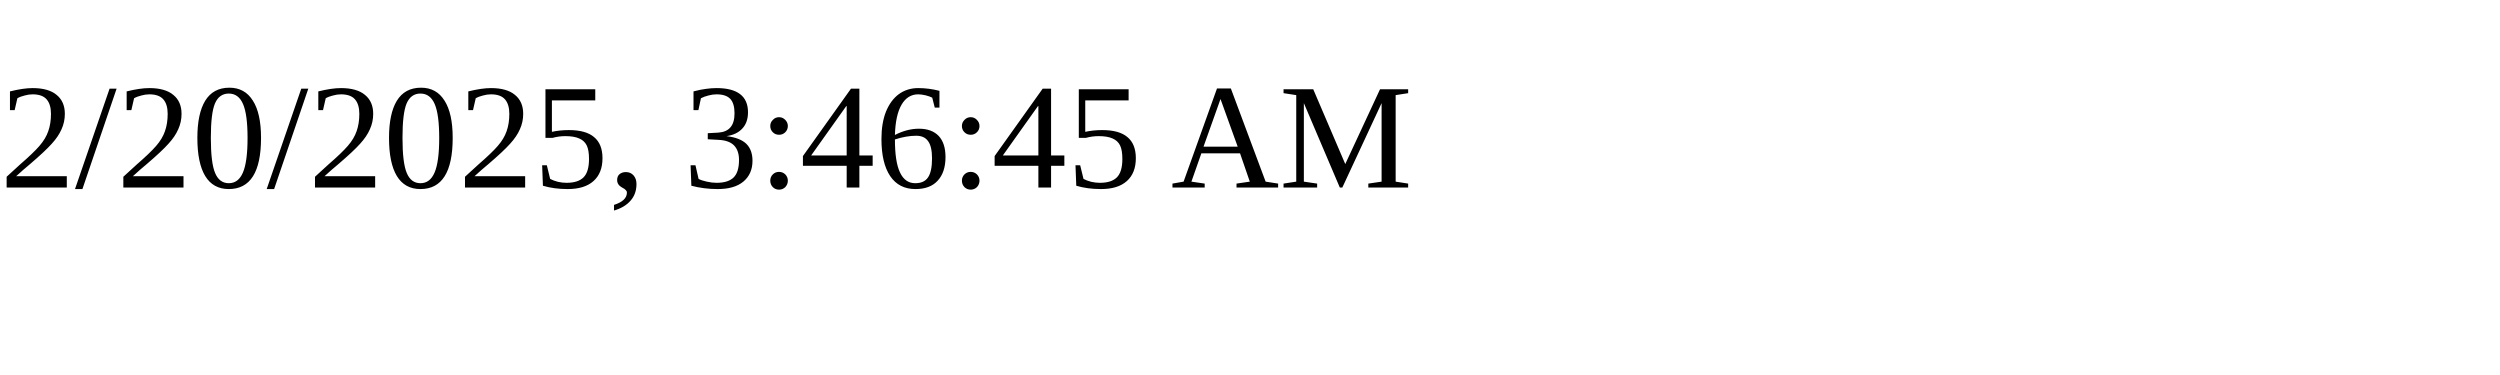
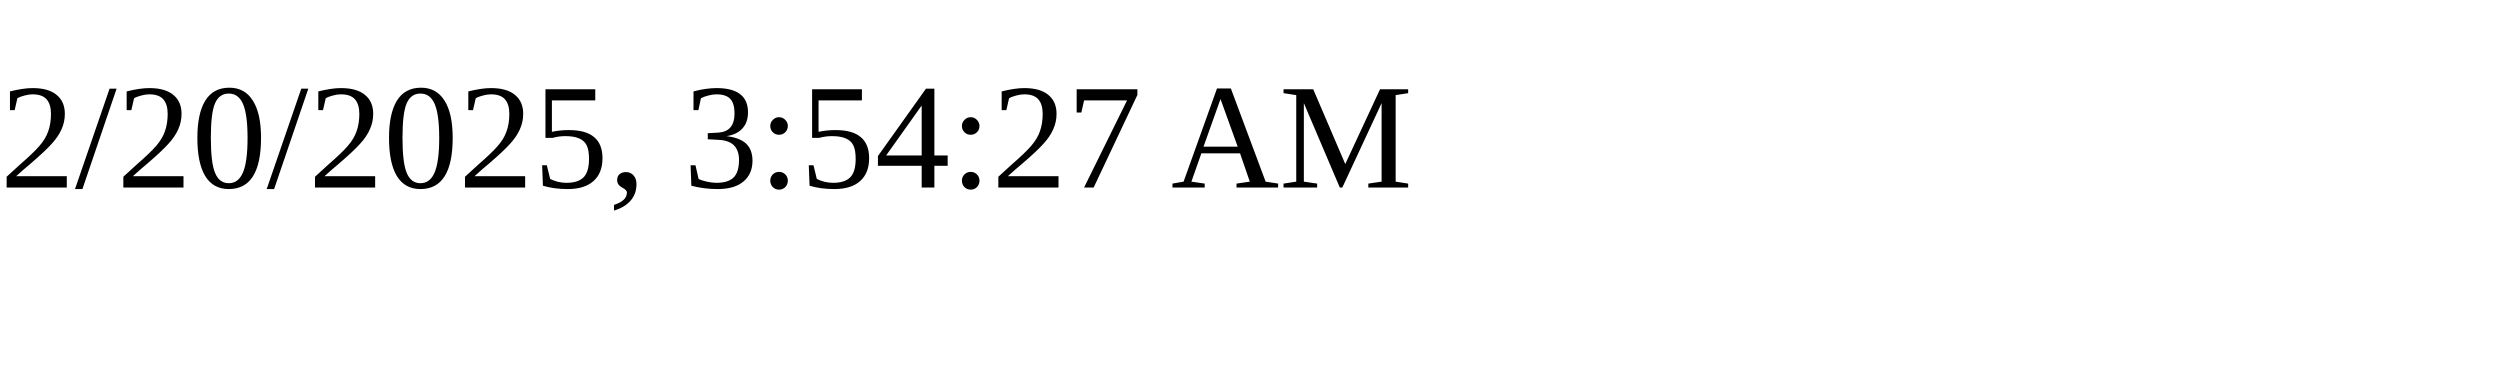
<svg xmlns="http://www.w3.org/2000/svg" height="30" width="200">
-   <text x="0" y="15">2/20/2025, 3:46:45 AM</text>
+   <text x="0" y="15">2/20/2025, 3:54:27 AM</text>
</svg>
